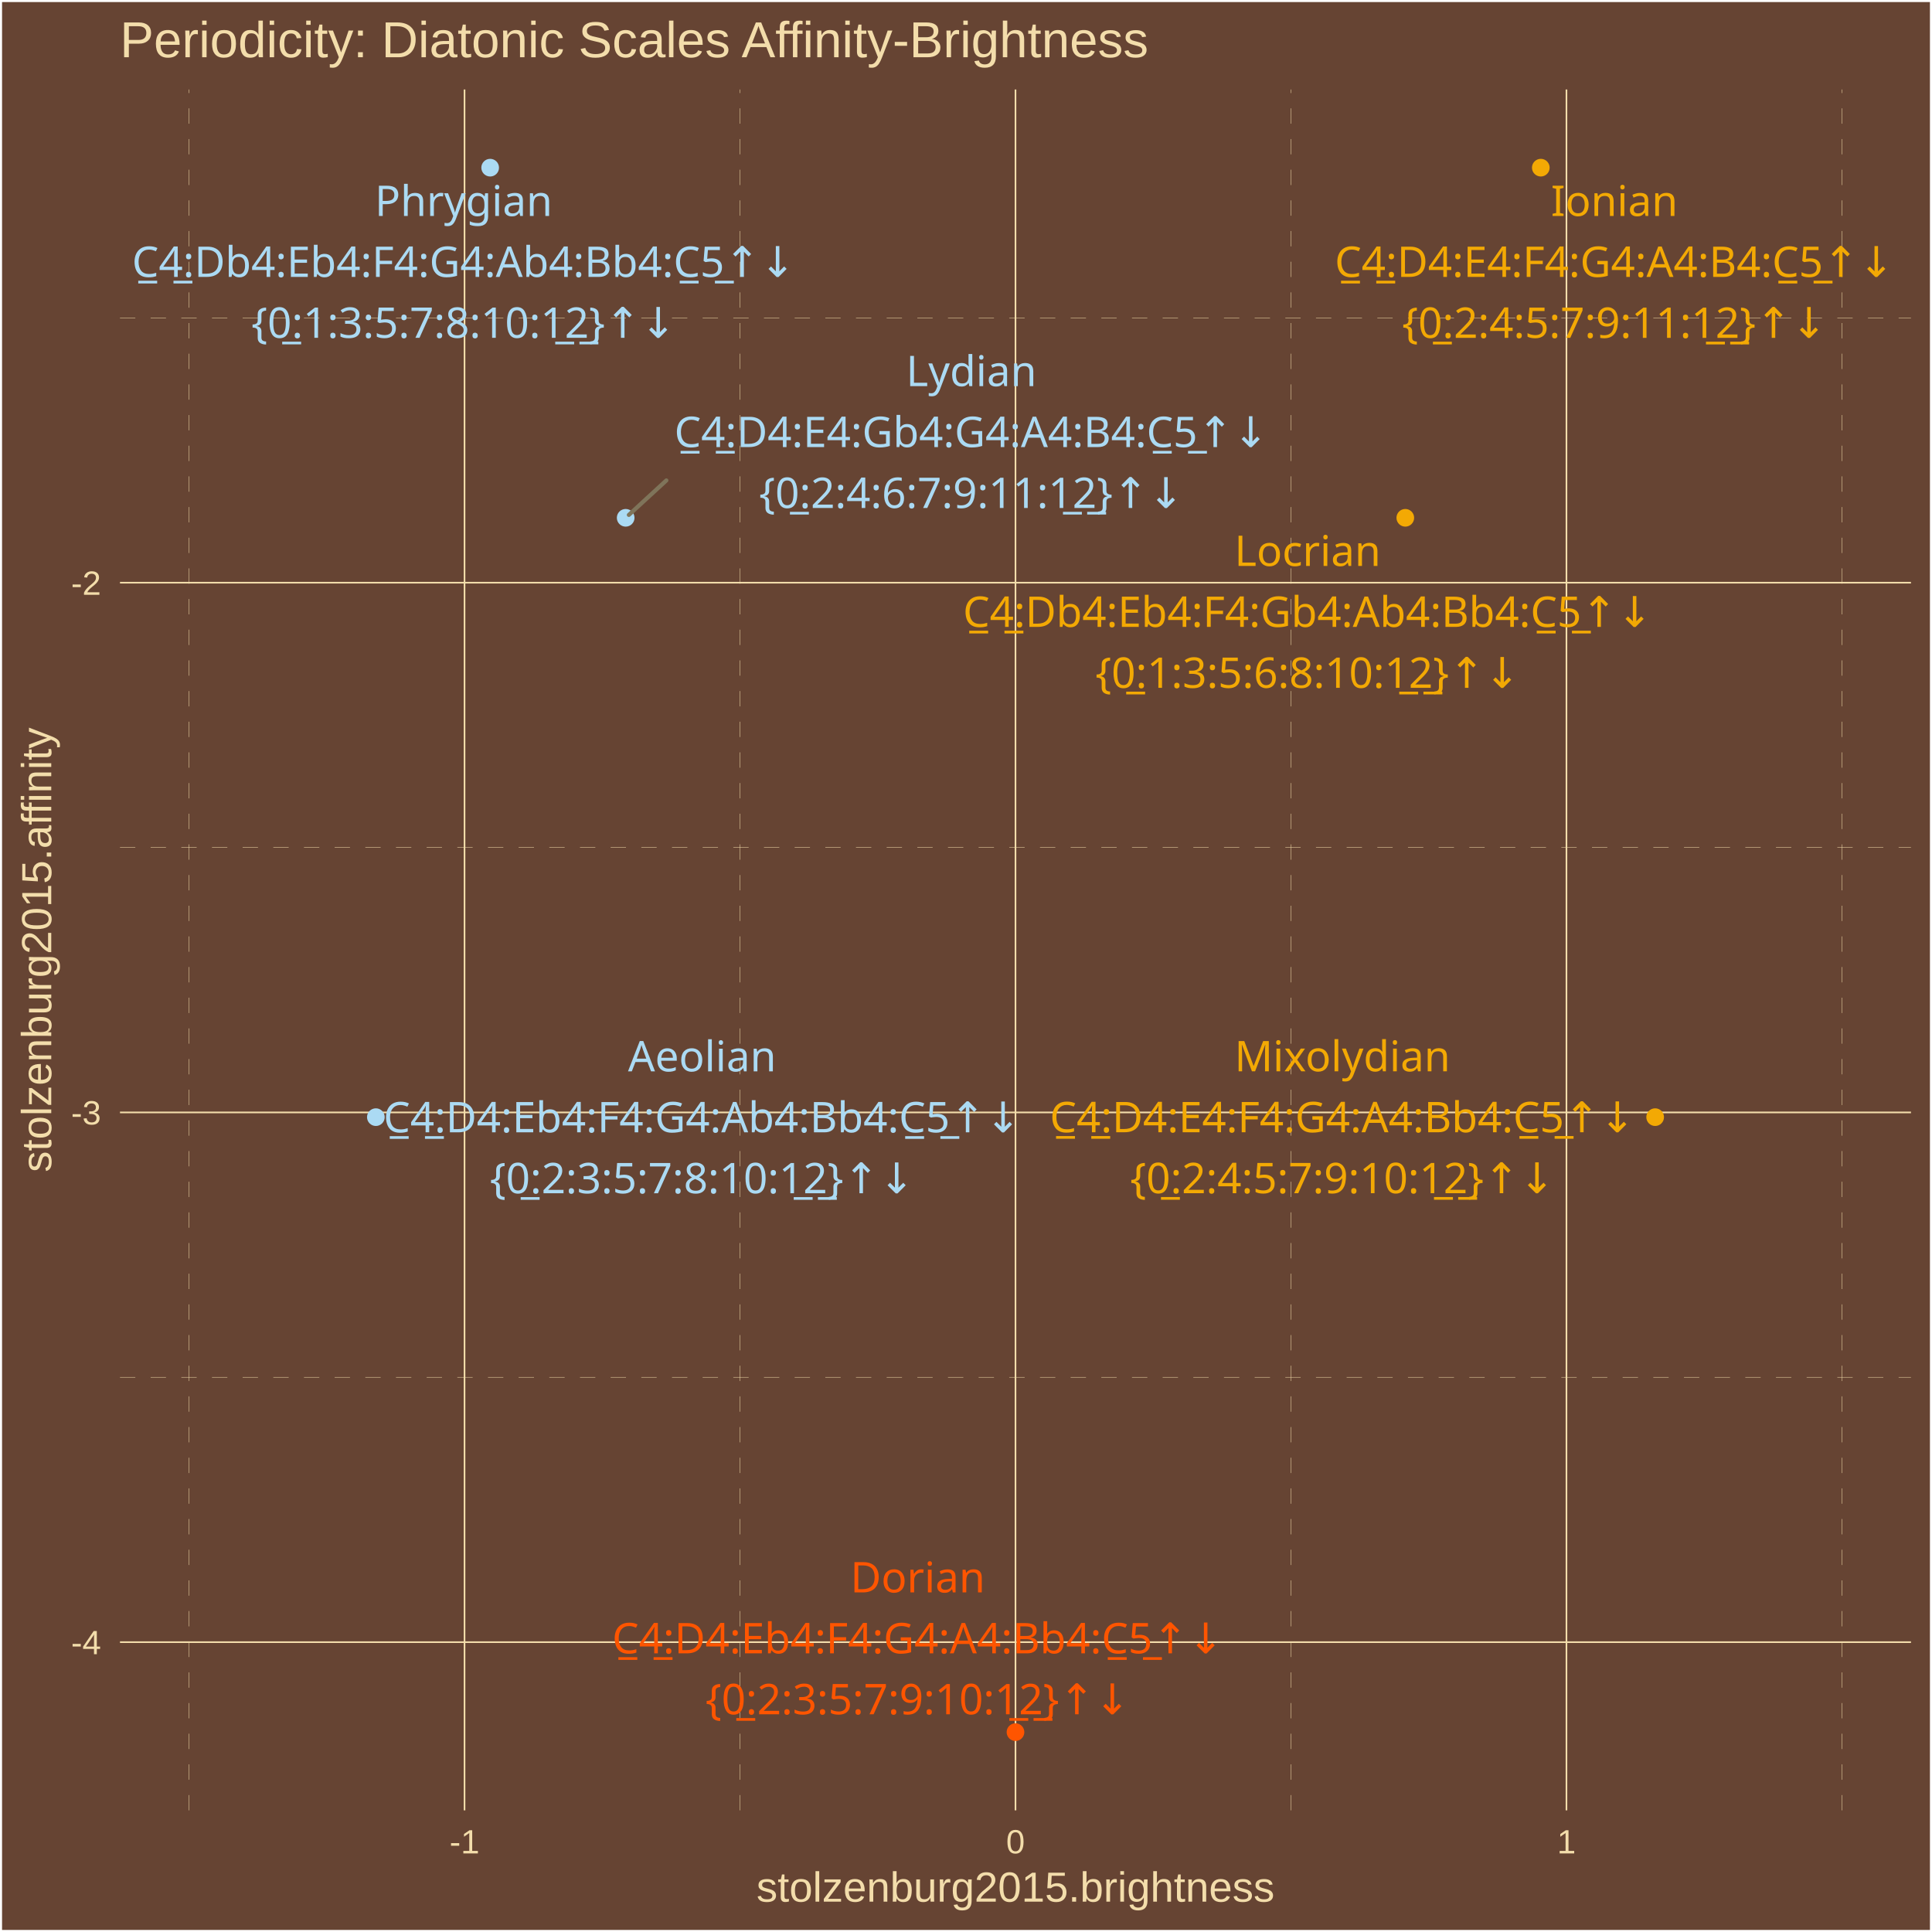
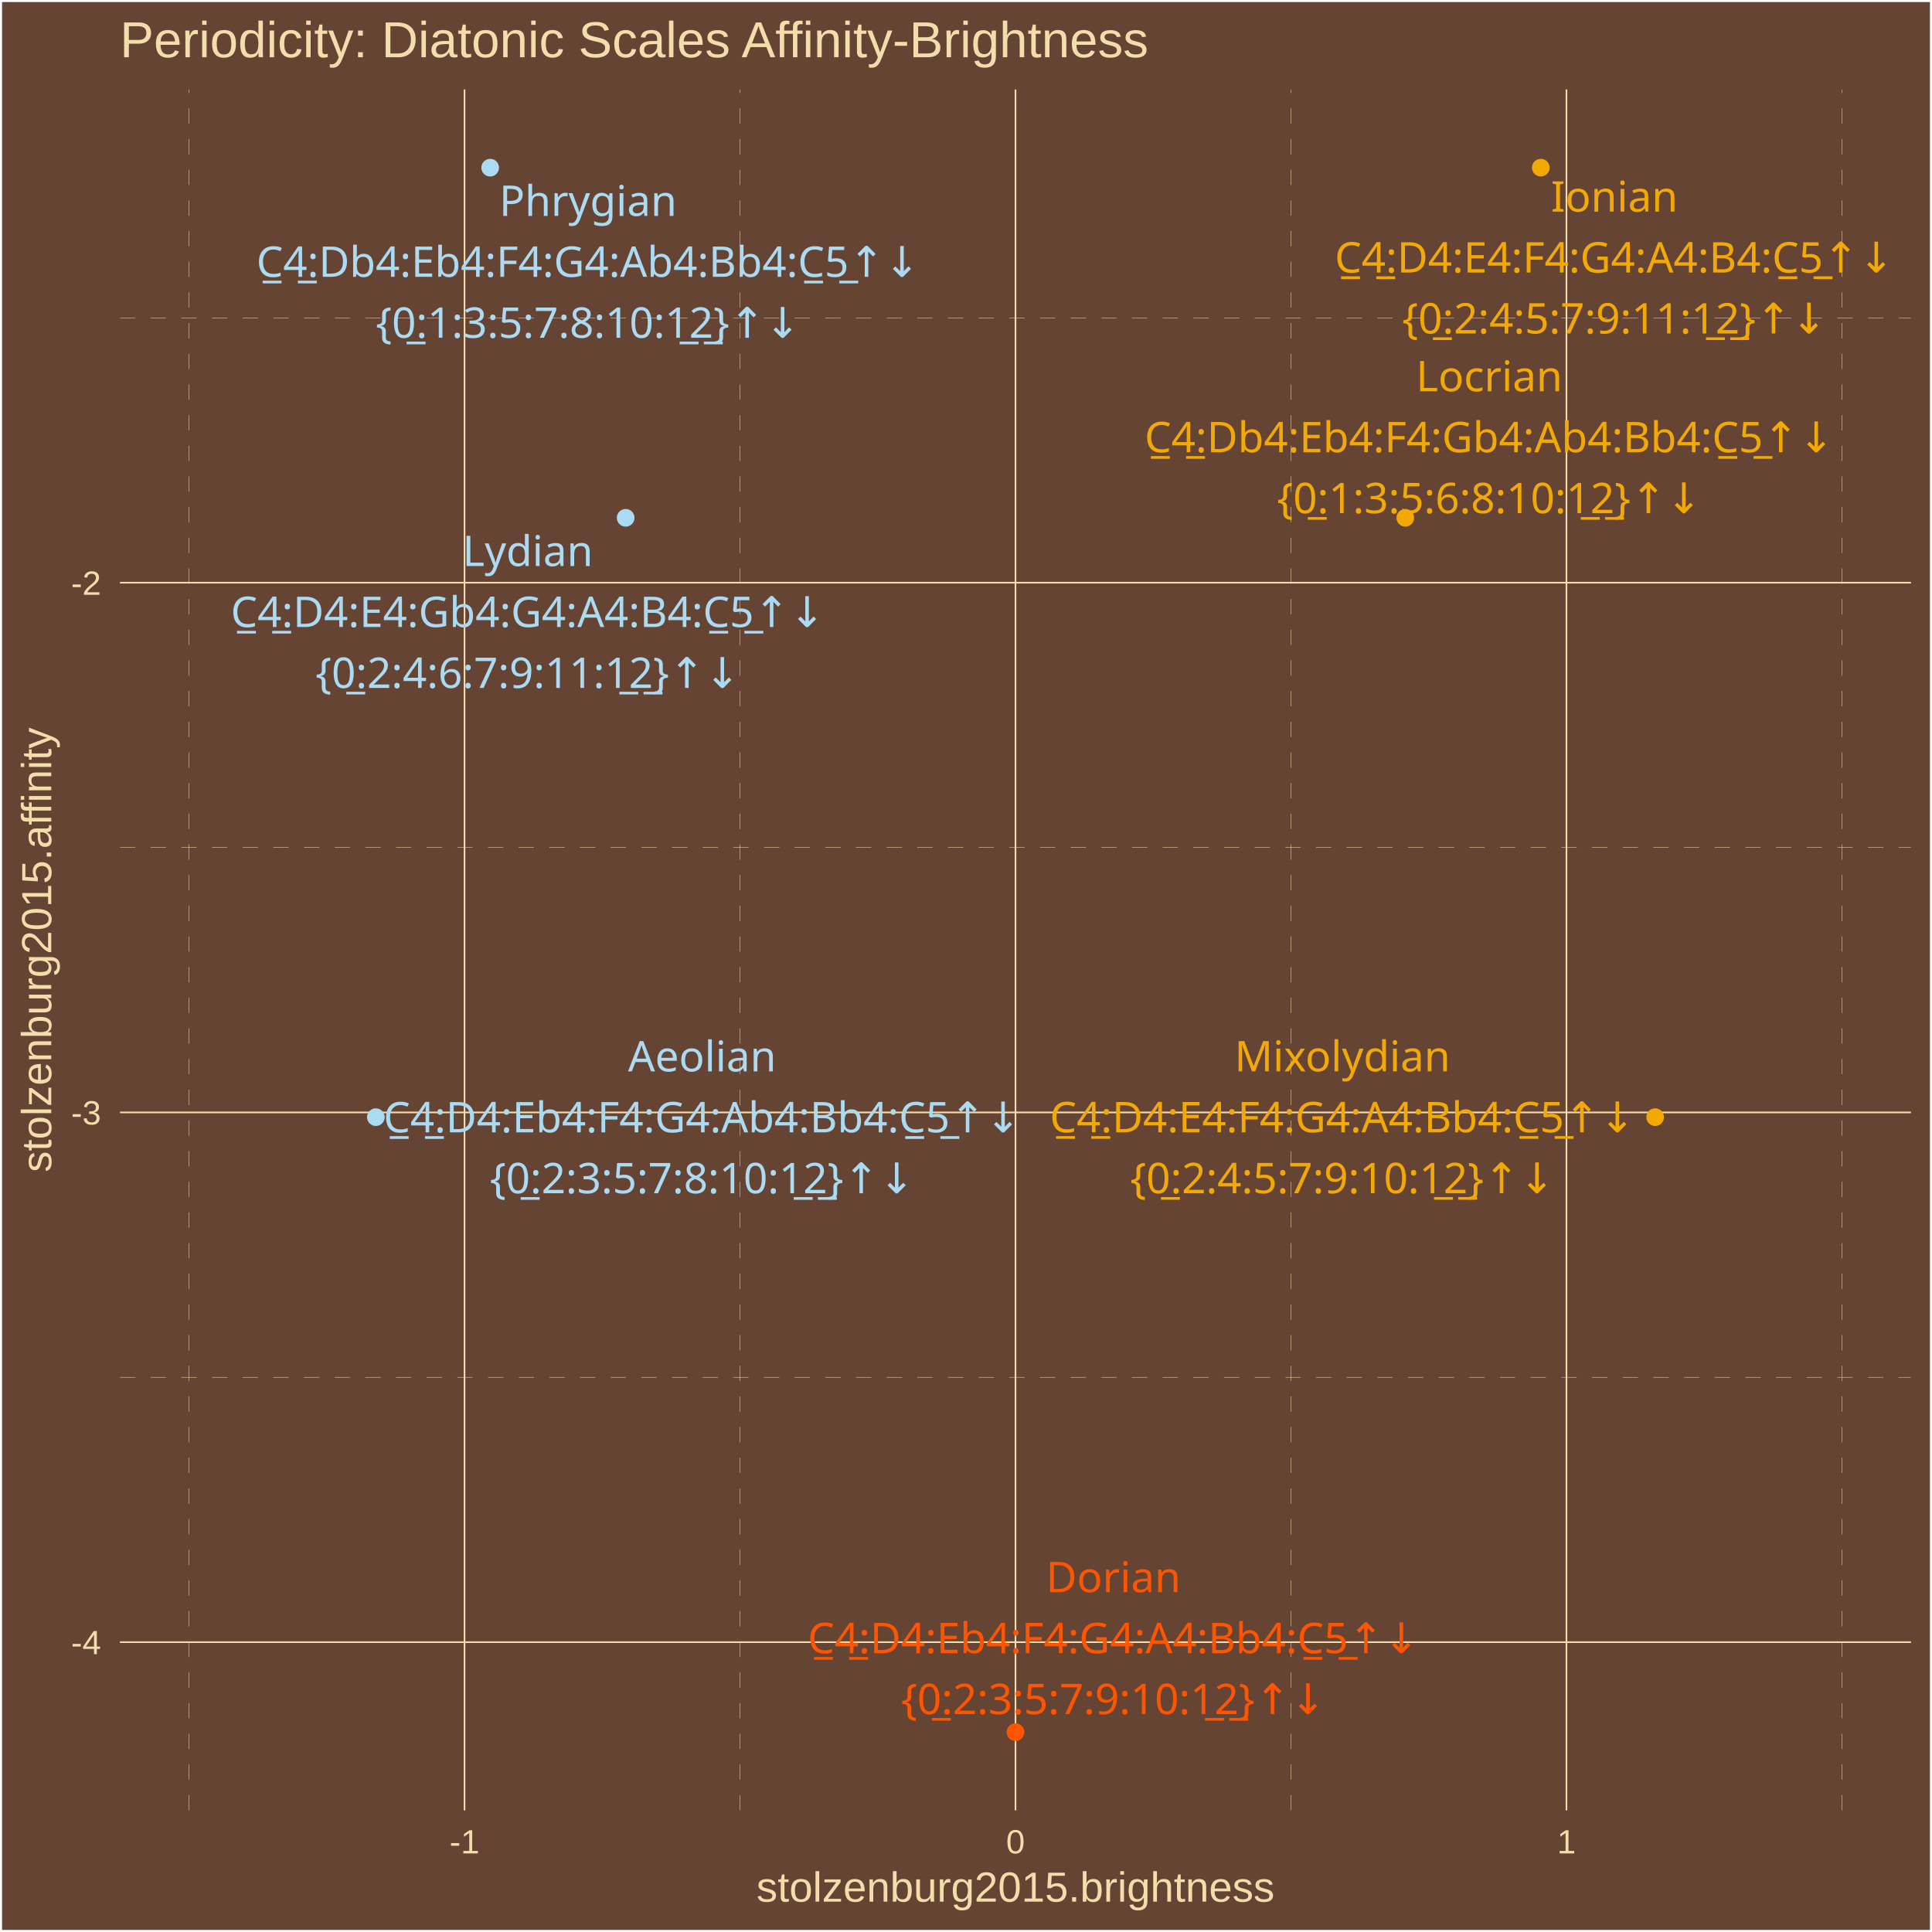
<svg xmlns="http://www.w3.org/2000/svg" class="svglite" width="504.00pt" height="504.00pt" viewBox="0 0 504.00 504.00">
  <defs>
    <style type="text/css">
    .svglite line, .svglite polyline, .svglite polygon, .svglite path, .svglite rect, .svglite circle {
      fill: none;
      stroke: #000000;
      stroke-linecap: round;
      stroke-linejoin: round;
      stroke-miterlimit: 10.00;
    }
    .svglite text {
      white-space: pre;
    }
  </style>
  </defs>
  <rect width="100%" height="100%" style="stroke: none; fill: #664433;" />
  <defs>
    <clipPath id="cpMC4wMHw1MDQuMDB8MC4wMHw1MDQuMDA=">
      <rect x="0.00" y="0.00" width="504.00" height="504.00" />
    </clipPath>
  </defs>
  <g clip-path="url(#cpMC4wMHw1MDQuMDB8MC4wMHw1MDQuMDA=)">
    <rect x="0.00" y="-0" width="504.00" height="504.00" style="stroke-width: 1.07; stroke: #FFFFFF; fill: #664433;" />
  </g>
  <defs>
    <clipPath id="cpMzEuMzB8NDk4LjUyfDIzLjM0fDQ3Mi4yNw==">
      <rect x="31.30" y="23.34" width="467.22" height="448.93" />
    </clipPath>
  </defs>
  <g clip-path="url(#cpMzEuMzB8NDk4LjUyfDIzLjM0fDQ3Mi4yNw==)">
    <rect x="31.30" y="23.34" width="467.22" height="448.93" style="stroke-width: 1.07; stroke: none; fill: #664433;" />
    <polyline points="31.30,359.29 498.52,359.29 " style="stroke-width: 0.11; stroke: #F3DDAB; stroke-dasharray: 4.00,4.00; stroke-linecap: butt;" />
    <polyline points="31.30,221.10 498.52,221.10 " style="stroke-width: 0.11; stroke: #F3DDAB; stroke-dasharray: 4.00,4.00; stroke-linecap: butt;" />
    <polyline points="31.30,82.92 498.52,82.92 " style="stroke-width: 0.11; stroke: #F3DDAB; stroke-dasharray: 4.00,4.00; stroke-linecap: butt;" />
    <polyline points="49.32,472.27 49.32,23.34 " style="stroke-width: 0.11; stroke: #F3DDAB; stroke-dasharray: 4.00,4.00; stroke-linecap: butt;" />
    <polyline points="193.05,472.27 193.05,23.34 " style="stroke-width: 0.11; stroke: #F3DDAB; stroke-dasharray: 4.00,4.00; stroke-linecap: butt;" />
    <polyline points="336.78,472.27 336.78,23.34 " style="stroke-width: 0.11; stroke: #F3DDAB; stroke-dasharray: 4.00,4.00; stroke-linecap: butt;" />
    <polyline points="480.50,472.27 480.50,23.34 " style="stroke-width: 0.11; stroke: #F3DDAB; stroke-dasharray: 4.00,4.00; stroke-linecap: butt;" />
    <polyline points="31.30,428.38 498.52,428.38 " style="stroke-width: 0.43; stroke: #F3DDAB; stroke-linecap: butt;" />
    <polyline points="31.30,290.20 498.52,290.20 " style="stroke-width: 0.43; stroke: #F3DDAB; stroke-linecap: butt;" />
    <polyline points="31.30,152.01 498.52,152.01 " style="stroke-width: 0.43; stroke: #F3DDAB; stroke-linecap: butt;" />
    <polyline points="121.18,472.27 121.18,23.34 " style="stroke-width: 0.43; stroke: #F3DDAB; stroke-linecap: butt;" />
    <polyline points="264.91,472.27 264.91,23.34 " style="stroke-width: 0.43; stroke: #F3DDAB; stroke-linecap: butt;" />
    <polyline points="408.64,472.27 408.64,23.34 " style="stroke-width: 0.43; stroke: #F3DDAB; stroke-linecap: butt;" />
    <circle cx="366.60" cy="135.08" r="1.95" style="stroke-width: 0.71; stroke: #F3A904; fill: #F3A904;" />
    <circle cx="127.87" cy="43.74" r="1.95" style="stroke-width: 0.71; stroke: #ABDAF3; fill: #ABDAF3;" />
    <circle cx="98.05" cy="291.43" r="1.95" style="stroke-width: 0.71; stroke: #ABDAF3; fill: #ABDAF3;" />
    <circle cx="264.91" cy="451.86" r="1.95" style="stroke-width: 0.71; stroke: #FF5500; fill: #FF5500;" />
    <circle cx="431.78" cy="291.43" r="1.95" style="stroke-width: 0.71; stroke: #F3A904; fill: #F3A904;" />
    <circle cx="401.95" cy="43.74" r="1.95" style="stroke-width: 0.71; stroke: #F3A904; fill: #F3A904;" />
    <circle cx="163.22" cy="135.08" r="1.95" style="stroke-width: 0.71; stroke: #ABDAF3; fill: #ABDAF3;" />
-     <line x1="173.83" y1="125.33" x2="164.05" y2="134.32" style="stroke-width: 1.07; stroke: #7F745A;" />
-     <text x="341.12" y="147.64" text-anchor="middle" style="font-size: 11.04px;fill: #F3A904; font-family: &quot;Arial Unicode MS&quot;;" textLength="36.17px" lengthAdjust="spacingAndGlyphs">Locrian</text>
-     <text x="341.12" y="163.54" text-anchor="middle" style="font-size: 11.04px;fill: #F3A904; font-family: &quot;Arial Unicode MS&quot;;" textLength="178.23px" lengthAdjust="spacingAndGlyphs">C̲4̲:Db4:Eb4:F4:Gb4:Ab4:Bb4:C̲5̲↑↓</text>
-     <text x="341.12" y="179.44" text-anchor="middle" style="font-size: 11.04px;fill: #F3A904; font-family: &quot;Arial Unicode MS&quot;;" textLength="105.91px" lengthAdjust="spacingAndGlyphs">{0̲:1:3:5:6:8:10:1̲2̲}↑↓</text>
-     <text x="120.95" y="56.34" text-anchor="middle" style="font-size: 11.04px;fill: #ABDAF3; font-family: &quot;Arial Unicode MS&quot;;" textLength="43.53px" lengthAdjust="spacingAndGlyphs">Phrygian</text>
-     <text x="120.95" y="72.24" text-anchor="middle" style="font-size: 11.04px;fill: #ABDAF3; font-family: &quot;Arial Unicode MS&quot;;" textLength="172.09px" lengthAdjust="spacingAndGlyphs">C̲4̲:Db4:Eb4:F4:G4:Ab4:Bb4:C̲5̲↑↓</text>
-     <text x="120.95" y="88.13" text-anchor="middle" style="font-size: 11.04px;fill: #ABDAF3; font-family: &quot;Arial Unicode MS&quot;;" textLength="105.91px" lengthAdjust="spacingAndGlyphs">{0̲:1:3:5:7:8:10:1̲2̲}↑↓</text>
-     <text x="183.16" y="279.49" text-anchor="middle" style="font-size: 11.04px;fill: #ABDAF3; font-family: &quot;Arial Unicode MS&quot;;" textLength="36.79px" lengthAdjust="spacingAndGlyphs">Aeolian</text>
-     <text x="183.16" y="295.39" text-anchor="middle" style="font-size: 11.04px;fill: #ABDAF3; font-family: &quot;Arial Unicode MS&quot;;" textLength="165.96px" lengthAdjust="spacingAndGlyphs">C̲4̲:D4:Eb4:F4:G4:Ab4:Bb4:C̲5̲↑↓</text>
+     <text x="388.50" y="102.08" text-anchor="middle" style="font-size: 11.04px;fill: #F3A904; font-family: &quot;Arial Unicode MS&quot;;" textLength="36.17px" lengthAdjust="spacingAndGlyphs">Locrian</text>
+     <text x="388.50" y="117.98" text-anchor="middle" style="font-size: 11.04px;fill: #F3A904; font-family: &quot;Arial Unicode MS&quot;;" textLength="178.23px" lengthAdjust="spacingAndGlyphs">C̲4̲:Db4:Eb4:F4:Gb4:Ab4:Bb4:C̲5̲↑↓</text>
+     <text x="388.50" y="133.88" text-anchor="middle" style="font-size: 11.04px;fill: #F3A904; font-family: &quot;Arial Unicode MS&quot;;" textLength="105.91px" lengthAdjust="spacingAndGlyphs">{0̲:1:3:5:6:8:10:1̲2̲}↑↓</text>
+     <text x="153.40" y="56.32" text-anchor="middle" style="font-size: 11.04px;fill: #ABDAF3; font-family: &quot;Arial Unicode MS&quot;;" textLength="43.53px" lengthAdjust="spacingAndGlyphs">Phrygian</text>
+     <text x="153.40" y="72.22" text-anchor="middle" style="font-size: 11.04px;fill: #ABDAF3; font-family: &quot;Arial Unicode MS&quot;;" textLength="172.09px" lengthAdjust="spacingAndGlyphs">C̲4̲:Db4:Eb4:F4:G4:Ab4:Bb4:C̲5̲↑↓</text>
+     <text x="153.40" y="88.12" text-anchor="middle" style="font-size: 11.04px;fill: #ABDAF3; font-family: &quot;Arial Unicode MS&quot;;" textLength="105.91px" lengthAdjust="spacingAndGlyphs">{0̲:1:3:5:7:8:10:1̲2̲}↑↓</text>
+     <text x="183.16" y="279.50" text-anchor="middle" style="font-size: 11.04px;fill: #ABDAF3; font-family: &quot;Arial Unicode MS&quot;;" textLength="36.79px" lengthAdjust="spacingAndGlyphs">Aeolian</text>
+     <text x="183.16" y="295.40" text-anchor="middle" style="font-size: 11.04px;fill: #ABDAF3; font-family: &quot;Arial Unicode MS&quot;;" textLength="165.96px" lengthAdjust="spacingAndGlyphs">C̲4̲:D4:Eb4:F4:G4:Ab4:Bb4:C̲5̲↑↓</text>
    <text x="183.16" y="311.29" text-anchor="middle" style="font-size: 11.04px;fill: #ABDAF3; font-family: &quot;Arial Unicode MS&quot;;" textLength="105.91px" lengthAdjust="spacingAndGlyphs">{0̲:2:3:5:7:8:10:1̲2̲}↑↓</text>
-     <text x="239.41" y="415.41" text-anchor="middle" style="font-size: 11.04px;fill: #FF5500; font-family: &quot;Arial Unicode MS&quot;;" textLength="32.49px" lengthAdjust="spacingAndGlyphs">Dorian</text>
-     <text x="239.41" y="431.31" text-anchor="middle" style="font-size: 11.04px;fill: #FF5500; font-family: &quot;Arial Unicode MS&quot;;" textLength="159.83px" lengthAdjust="spacingAndGlyphs">C̲4̲:D4:Eb4:F4:G4:A4:Bb4:C̲5̲↑↓</text>
-     <text x="239.41" y="447.20" text-anchor="middle" style="font-size: 11.04px;fill: #FF5500; font-family: &quot;Arial Unicode MS&quot;;" textLength="105.91px" lengthAdjust="spacingAndGlyphs">{0̲:2:3:5:7:9:10:1̲2̲}↑↓</text>
-     <text x="350.19" y="279.47" text-anchor="middle" style="font-size: 11.04px;fill: #F3A904; font-family: &quot;Arial Unicode MS&quot;;" textLength="52.10px" lengthAdjust="spacingAndGlyphs">Mixolydian</text>
-     <text x="350.19" y="295.37" text-anchor="middle" style="font-size: 11.04px;fill: #F3A904; font-family: &quot;Arial Unicode MS&quot;;" textLength="153.69px" lengthAdjust="spacingAndGlyphs">C̲4̲:D4:E4:F4:G4:A4:Bb4:C̲5̲↑↓</text>
-     <text x="350.19" y="311.27" text-anchor="middle" style="font-size: 11.04px;fill: #F3A904; font-family: &quot;Arial Unicode MS&quot;;" textLength="105.91px" lengthAdjust="spacingAndGlyphs">{0̲:2:4:5:7:9:10:1̲2̲}↑↓</text>
-     <text x="421.14" y="56.34" text-anchor="middle" style="font-size: 11.04px;fill: #F3A904; font-family: &quot;Arial Unicode MS&quot;;" textLength="30.05px" lengthAdjust="spacingAndGlyphs">Ionian</text>
-     <text x="421.14" y="72.24" text-anchor="middle" style="font-size: 11.04px;fill: #F3A904; font-family: &quot;Arial Unicode MS&quot;;" textLength="147.56px" lengthAdjust="spacingAndGlyphs">C̲4̲:D4:E4:F4:G4:A4:B4:C̲5̲↑↓</text>
-     <text x="421.14" y="88.14" text-anchor="middle" style="font-size: 11.04px;fill: #F3A904; font-family: &quot;Arial Unicode MS&quot;;" textLength="105.91px" lengthAdjust="spacingAndGlyphs">{0̲:2:4:5:7:9:11:1̲2̲}↑↓</text>
-     <text x="253.40" y="100.73" text-anchor="middle" style="font-size: 11.04px;fill: #ABDAF3; font-family: &quot;Arial Unicode MS&quot;;" textLength="32.50px" lengthAdjust="spacingAndGlyphs">Lydian</text>
-     <text x="253.40" y="116.63" text-anchor="middle" style="font-size: 11.04px;fill: #ABDAF3; font-family: &quot;Arial Unicode MS&quot;;" textLength="155.53px" lengthAdjust="spacingAndGlyphs">C̲4̲:D4:E4:Gb4:G4:A4:B4:C̲5̲↑↓</text>
-     <text x="253.40" y="132.52" text-anchor="middle" style="font-size: 11.04px;fill: #ABDAF3; font-family: &quot;Arial Unicode MS&quot;;" textLength="105.91px" lengthAdjust="spacingAndGlyphs">{0̲:2:4:6:7:9:11:1̲2̲}↑↓</text>
+     <text x="290.45" y="415.37" text-anchor="middle" style="font-size: 11.04px;fill: #FF5500; font-family: &quot;Arial Unicode MS&quot;;" textLength="32.49px" lengthAdjust="spacingAndGlyphs">Dorian</text>
+     <text x="290.45" y="431.27" text-anchor="middle" style="font-size: 11.04px;fill: #FF5500; font-family: &quot;Arial Unicode MS&quot;;" textLength="159.83px" lengthAdjust="spacingAndGlyphs">C̲4̲:D4:Eb4:F4:G4:A4:Bb4:C̲5̲↑↓</text>
+     <text x="290.45" y="447.17" text-anchor="middle" style="font-size: 11.04px;fill: #FF5500; font-family: &quot;Arial Unicode MS&quot;;" textLength="105.91px" lengthAdjust="spacingAndGlyphs">{0̲:2:3:5:7:9:10:1̲2̲}↑↓</text>
+     <text x="350.19" y="279.48" text-anchor="middle" style="font-size: 11.04px;fill: #F3A904; font-family: &quot;Arial Unicode MS&quot;;" textLength="52.10px" lengthAdjust="spacingAndGlyphs">Mixolydian</text>
+     <text x="350.19" y="295.38" text-anchor="middle" style="font-size: 11.04px;fill: #F3A904; font-family: &quot;Arial Unicode MS&quot;;" textLength="153.69px" lengthAdjust="spacingAndGlyphs">C̲4̲:D4:E4:F4:G4:A4:Bb4:C̲5̲↑↓</text>
+     <text x="350.19" y="311.28" text-anchor="middle" style="font-size: 11.04px;fill: #F3A904; font-family: &quot;Arial Unicode MS&quot;;" textLength="105.91px" lengthAdjust="spacingAndGlyphs">{0̲:2:4:5:7:9:10:1̲2̲}↑↓</text>
+     <text x="421.14" y="55.21" text-anchor="middle" style="font-size: 11.04px;fill: #F3A904; font-family: &quot;Arial Unicode MS&quot;;" textLength="30.05px" lengthAdjust="spacingAndGlyphs">Ionian</text>
+     <text x="421.14" y="71.10" text-anchor="middle" style="font-size: 11.04px;fill: #F3A904; font-family: &quot;Arial Unicode MS&quot;;" textLength="147.56px" lengthAdjust="spacingAndGlyphs">C̲4̲:D4:E4:F4:G4:A4:B4:C̲5̲↑↓</text>
+     <text x="421.14" y="87.00" text-anchor="middle" style="font-size: 11.04px;fill: #F3A904; font-family: &quot;Arial Unicode MS&quot;;" textLength="105.91px" lengthAdjust="spacingAndGlyphs">{0̲:2:4:5:7:9:11:1̲2̲}↑↓</text>
+     <text x="137.67" y="147.67" text-anchor="middle" style="font-size: 11.04px;fill: #ABDAF3; font-family: &quot;Arial Unicode MS&quot;;" textLength="32.50px" lengthAdjust="spacingAndGlyphs">Lydian</text>
+     <text x="137.67" y="163.57" text-anchor="middle" style="font-size: 11.04px;fill: #ABDAF3; font-family: &quot;Arial Unicode MS&quot;;" textLength="155.53px" lengthAdjust="spacingAndGlyphs">C̲4̲:D4:E4:Gb4:G4:A4:B4:C̲5̲↑↓</text>
+     <text x="137.67" y="179.46" text-anchor="middle" style="font-size: 11.04px;fill: #ABDAF3; font-family: &quot;Arial Unicode MS&quot;;" textLength="105.91px" lengthAdjust="spacingAndGlyphs">{0̲:2:4:6:7:9:11:1̲2̲}↑↓</text>
  </g>
  <g clip-path="url(#cpMC4wMHw1MDQuMDB8MC4wMHw1MDQuMDA=)">
    <text x="26.37" y="431.53" text-anchor="end" style="font-size: 8.80px;fill: #F3DDAB; font-family: &quot;Arial&quot;;" textLength="7.83px" lengthAdjust="spacingAndGlyphs">-4</text>
    <text x="26.37" y="293.35" text-anchor="end" style="font-size: 8.80px;fill: #F3DDAB; font-family: &quot;Arial&quot;;" textLength="7.83px" lengthAdjust="spacingAndGlyphs">-3</text>
    <text x="26.37" y="155.17" text-anchor="end" style="font-size: 8.80px;fill: #F3DDAB; font-family: &quot;Arial&quot;;" textLength="7.83px" lengthAdjust="spacingAndGlyphs">-2</text>
    <text x="121.18" y="483.50" text-anchor="middle" style="font-size: 8.80px;fill: #F3DDAB; font-family: &quot;Arial&quot;;" textLength="7.83px" lengthAdjust="spacingAndGlyphs">-1</text>
    <text x="264.91" y="483.50" text-anchor="middle" style="font-size: 8.80px;fill: #F3DDAB; font-family: &quot;Arial&quot;;" textLength="4.90px" lengthAdjust="spacingAndGlyphs">0</text>
    <text x="408.64" y="483.50" text-anchor="middle" style="font-size: 8.80px;fill: #F3DDAB; font-family: &quot;Arial&quot;;" textLength="4.90px" lengthAdjust="spacingAndGlyphs">1</text>
    <text x="264.91" y="496.09" text-anchor="middle" style="font-size: 11.00px;fill: #F3DDAB; font-family: &quot;Arial&quot;;" textLength="135.17px" lengthAdjust="spacingAndGlyphs">stolzenburg2015.brightness</text>
    <text transform="translate(13.37,247.80) rotate(-90)" text-anchor="middle" style="font-size: 11.00px;fill: #F3DDAB; font-family: &quot;Arial&quot;;" textLength="116.19px" lengthAdjust="spacingAndGlyphs">stolzenburg2015.affinity</text>
    <text x="31.30" y="14.94" style="font-size: 13.20px;fill: #F3DDAB; font-family: &quot;Arial&quot;;" textLength="269.06px" lengthAdjust="spacingAndGlyphs">Periodicity: Diatonic Scales Affinity-Brightness</text>
  </g>
</svg>
